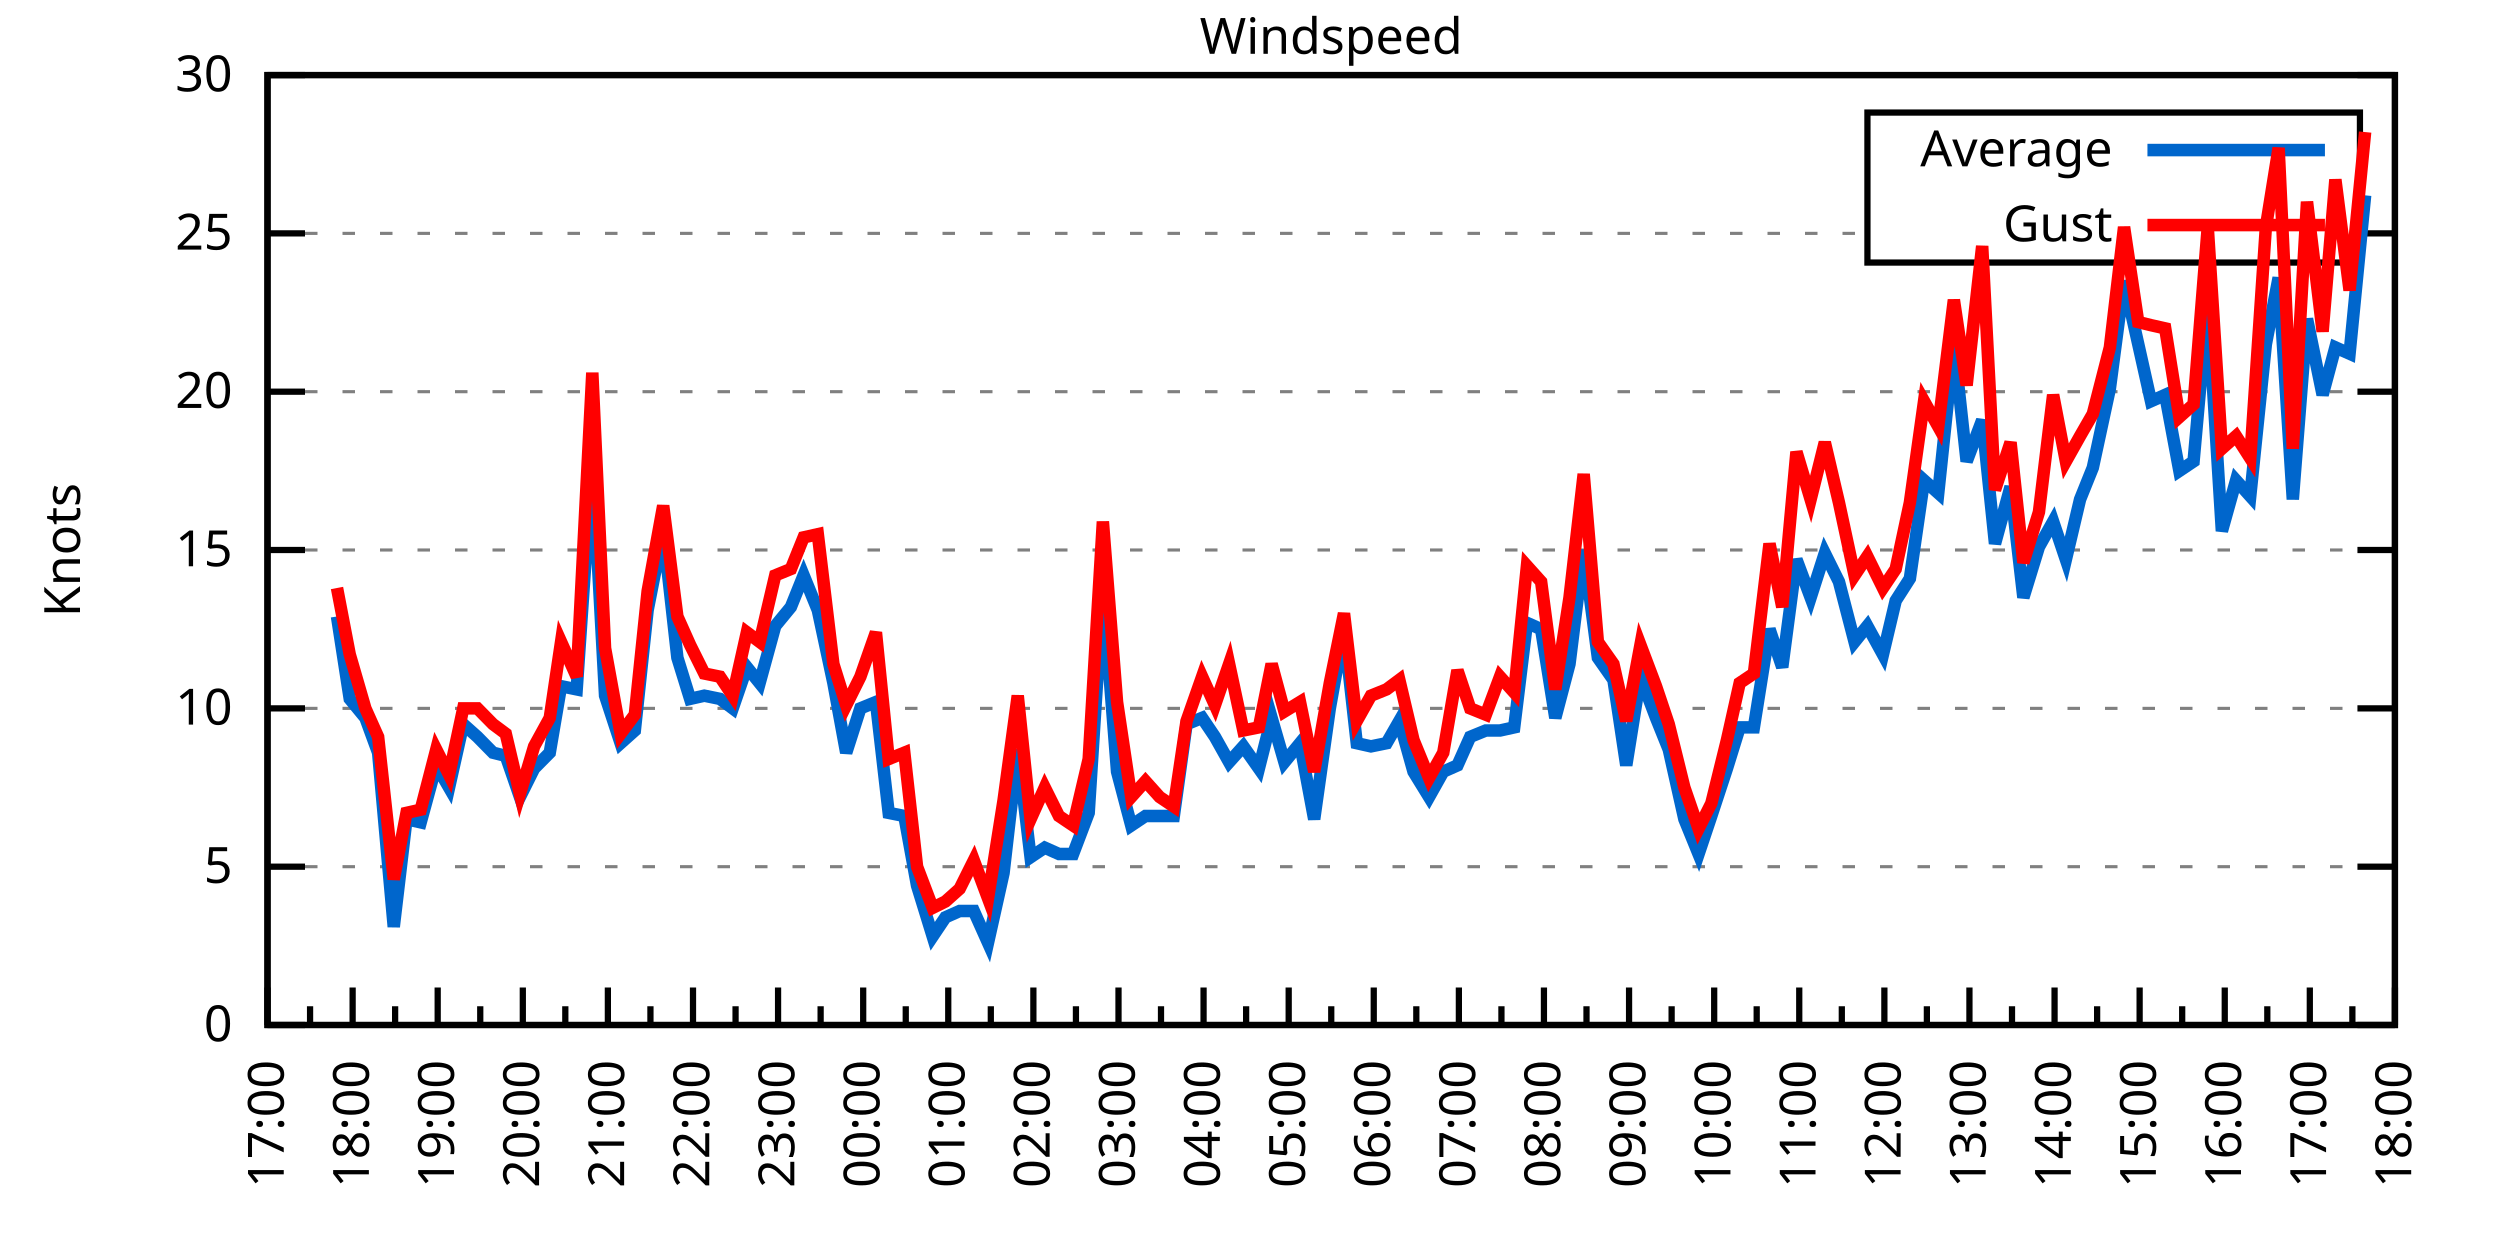
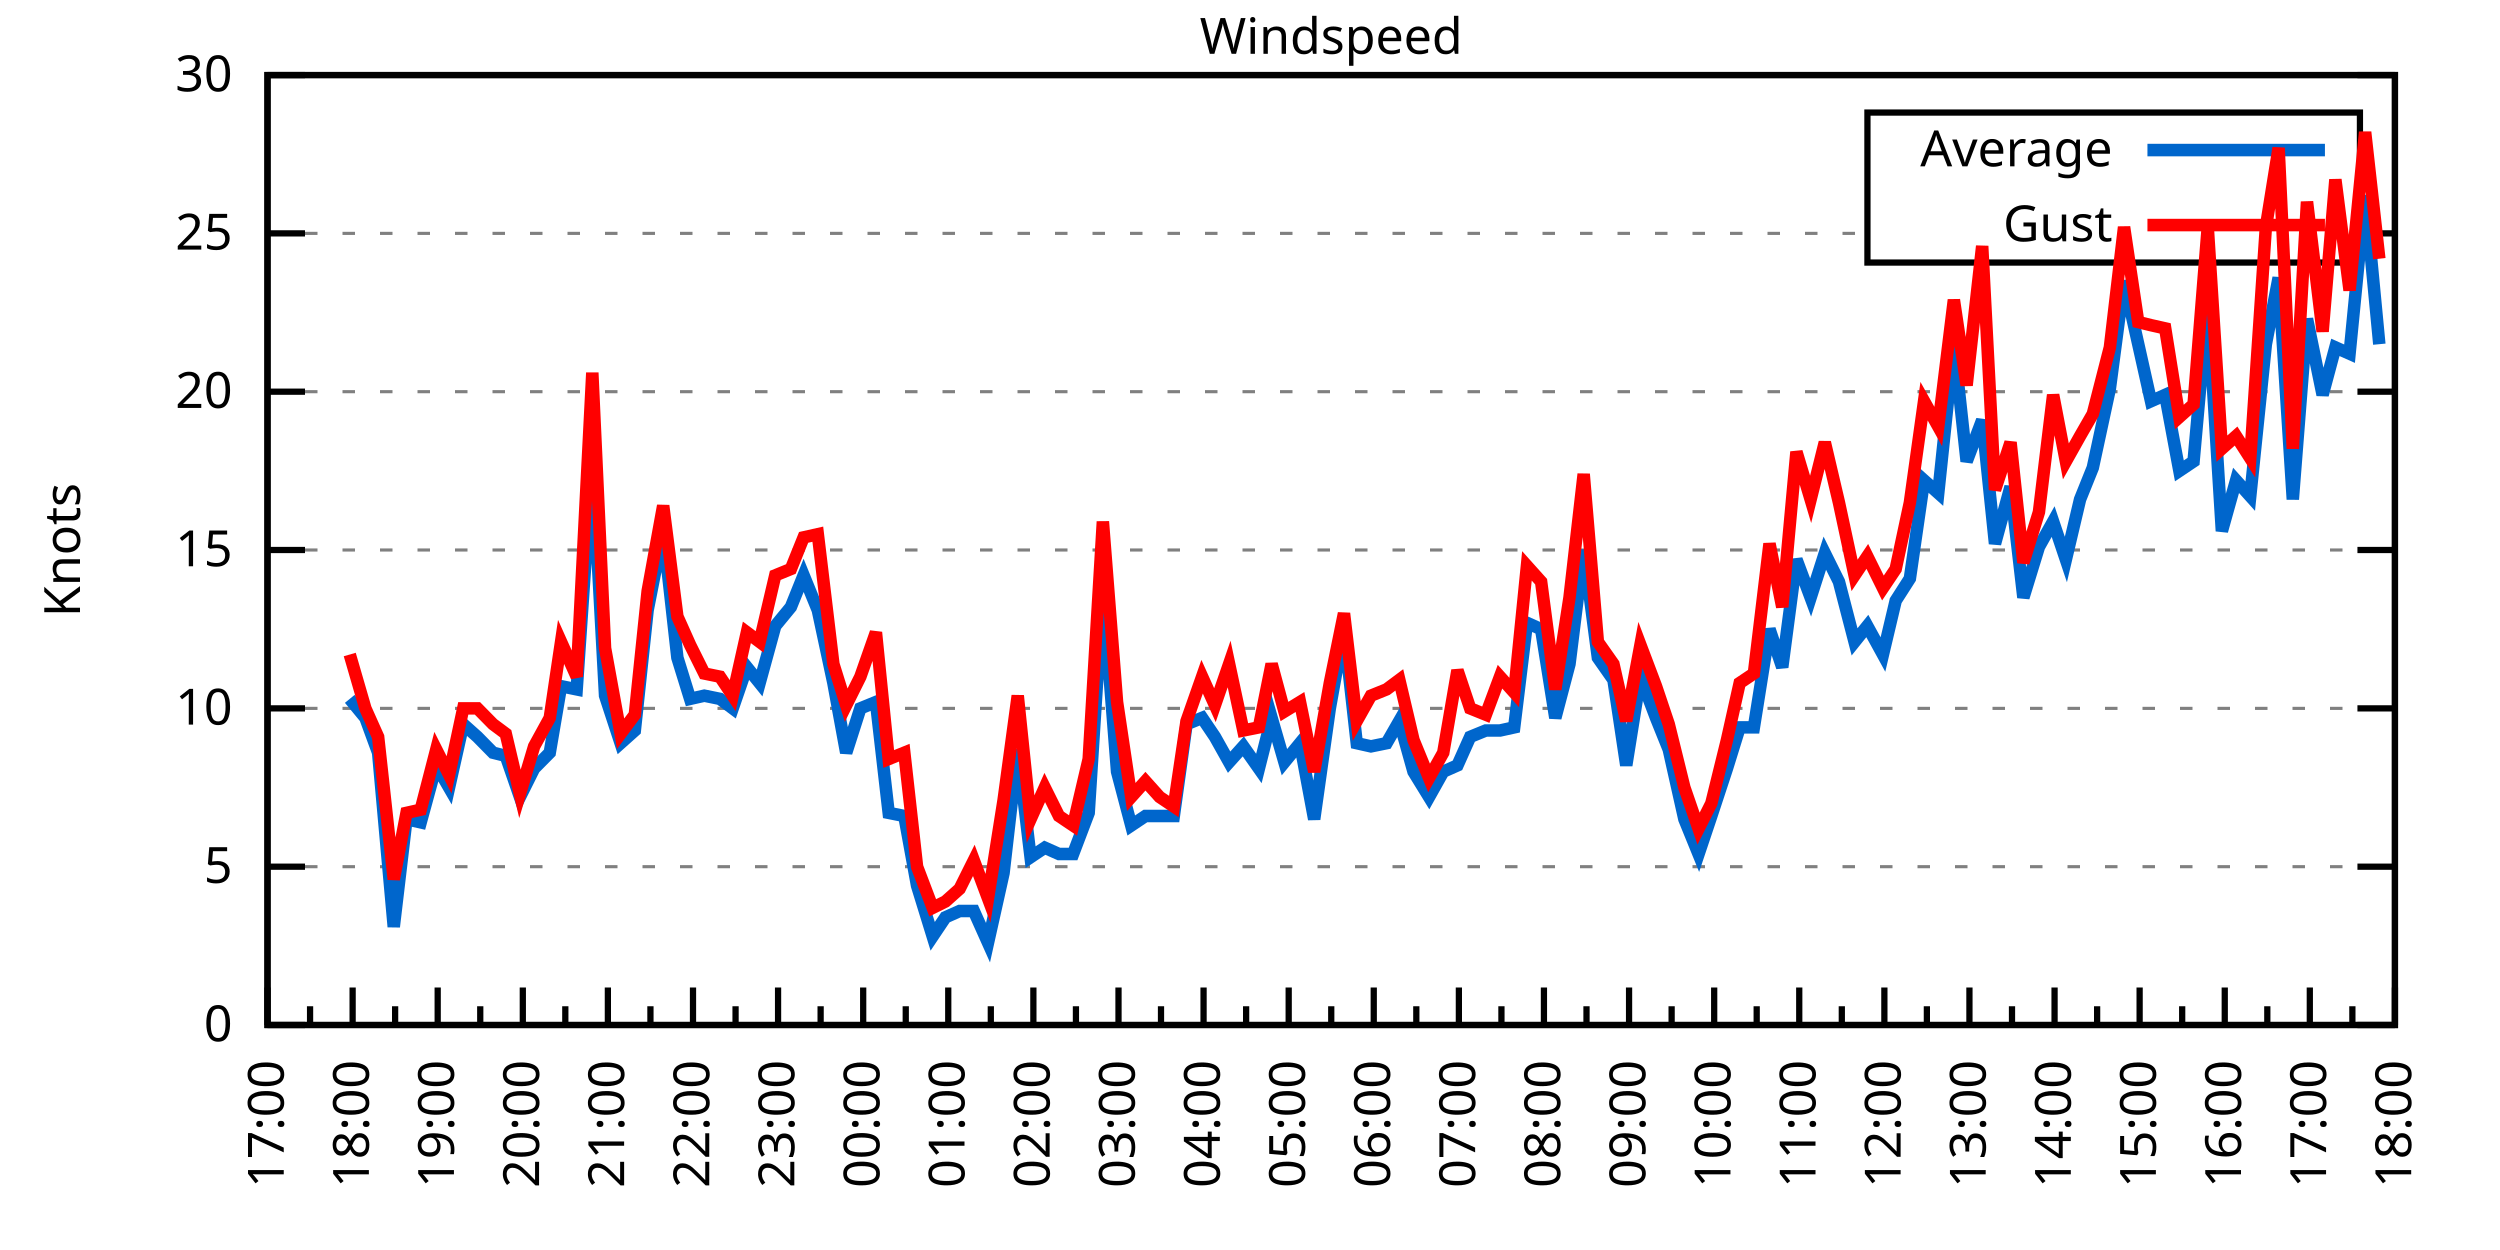
<svg xmlns="http://www.w3.org/2000/svg" xmlns:xlink="http://www.w3.org/1999/xlink" width="400" height="200" viewBox="0 0 400 200">
  <g id="gnuplot_canvas">
    <rect x="0" y="0" width="400" height="200" fill="none" />
    <defs>
      <circle id="gpDot" r="0.5" stroke-width="0.5" stroke="currentColor" />
      <path id="gpPt0" stroke-width="0.333" stroke="currentColor" d="M-1,0 h2 M0,-1 v2" />
      <path id="gpPt1" stroke-width="0.333" stroke="currentColor" d="M-1,-1 L1,1 M1,-1 L-1,1" />
      <path id="gpPt2" stroke-width="0.333" stroke="currentColor" d="M-1,0 L1,0 M0,-1 L0,1 M-1,-1 L1,1 M-1,1 L1,-1" />
      <rect id="gpPt3" stroke-width="0.333" stroke="currentColor" x="-1" y="-1" width="2" height="2" />
      <rect id="gpPt4" stroke-width="0.333" stroke="currentColor" fill="currentColor" x="-1" y="-1" width="2" height="2" />
      <circle id="gpPt5" stroke-width="0.333" stroke="currentColor" cx="0" cy="0" r="1" />
      <use xlink:href="#gpPt5" id="gpPt6" fill="currentColor" stroke="none" />
      <path id="gpPt7" stroke-width="0.333" stroke="currentColor" d="M0,-1.33 L-1.33,0.67 L1.33,0.67 z" />
      <use xlink:href="#gpPt7" id="gpPt8" fill="currentColor" stroke="none" />
      <use xlink:href="#gpPt7" id="gpPt9" stroke="currentColor" transform="rotate(180)" />
      <use xlink:href="#gpPt9" id="gpPt10" fill="currentColor" stroke="none" />
      <use xlink:href="#gpPt3" id="gpPt11" stroke="currentColor" transform="rotate(45)" />
      <use xlink:href="#gpPt11" id="gpPt12" fill="currentColor" stroke="none" />
      <path id="gpPt13" stroke-width="0.333" stroke="currentColor" d="M0,1.330 L1.265,0.411 L0.782,-1.067 L-0.782,-1.076 L-1.265,0.411 z" />
      <use xlink:href="#gpPt13" id="gpPt14" fill="currentColor" stroke="none" />
      <filter id="textbox" filterUnits="objectBoundingBox" x="0" y="0" height="1" width="1">
        <feFlood flood-color="white" flood-opacity="1" result="bgnd" />
        <feComposite in="SourceGraphic" in2="bgnd" operator="atop" />
      </filter>
      <filter id="greybox" filterUnits="objectBoundingBox" x="0" y="0" height="1" width="1">
        <feFlood flood-color="lightgrey" flood-opacity="1" result="grey" />
        <feComposite in="SourceGraphic" in2="grey" operator="atop" />
      </filter>
    </defs>
    <g fill="none" color="white" stroke="currentColor" stroke-width="1.00" stroke-linecap="butt" stroke-linejoin="miter">
</g>
    <g fill="none" color="black" stroke="currentColor" stroke-width="1.00" stroke-linecap="butt" stroke-linejoin="miter">
      <g stroke="none" shape-rendering="crispEdges">
        <polygon fill="rgb(255, 255, 255)" points="42.80,164.00 383.18,164.00 383.18,12.02 42.80,12.02 " />
      </g>
    </g>
    <g fill="none" color="black" stroke="currentColor" stroke-width="1.00" stroke-linecap="butt" stroke-linejoin="miter">
</g>
    <g fill="none" color="black" stroke="black" stroke-width="0.50" stroke-linecap="butt" stroke-linejoin="miter">
</g>
    <g fill="none" color="gray" stroke="currentColor" stroke-width="0.50" stroke-linecap="butt" stroke-linejoin="miter">
      <path stroke="gray" stroke-dasharray="2,4" class="gridline" d="M42.80,164.00 L383.19,164.00  " />
    </g>
    <g fill="none" color="gray" stroke="gray" stroke-width="1.00" stroke-linecap="butt" stroke-linejoin="miter">
</g>
    <g fill="none" color="black" stroke="currentColor" stroke-width="1.00" stroke-linecap="butt" stroke-linejoin="miter">
      <path stroke="black" d="M42.80,164.00 L48.80,164.00 M383.19,164.00 L377.19,164.00  " />
      <g transform="translate(37.20,166.60)" stroke="none" fill="black" font-family="Sans" font-size="8.00" text-anchor="end">
        <text>
          <tspan font-family="Sans"> 0</tspan>
        </text>
      </g>
    </g>
    <g fill="none" color="black" stroke="currentColor" stroke-width="1.00" stroke-linecap="butt" stroke-linejoin="miter">
</g>
    <g fill="none" color="black" stroke="black" stroke-width="0.50" stroke-linecap="butt" stroke-linejoin="miter">
</g>
    <g fill="none" color="gray" stroke="currentColor" stroke-width="0.50" stroke-linecap="butt" stroke-linejoin="miter">
      <path stroke="gray" stroke-dasharray="2,4" class="gridline" d="M42.80,138.67 L383.19,138.67  " />
    </g>
    <g fill="none" color="gray" stroke="gray" stroke-width="1.00" stroke-linecap="butt" stroke-linejoin="miter">
</g>
    <g fill="none" color="black" stroke="currentColor" stroke-width="1.00" stroke-linecap="butt" stroke-linejoin="miter">
      <path stroke="black" d="M42.80,138.67 L48.80,138.67 M383.19,138.67 L377.19,138.67  " />
      <g transform="translate(37.20,141.27)" stroke="none" fill="black" font-family="Sans" font-size="8.00" text-anchor="end">
        <text>
          <tspan font-family="Sans"> 5</tspan>
        </text>
      </g>
    </g>
    <g fill="none" color="black" stroke="currentColor" stroke-width="1.00" stroke-linecap="butt" stroke-linejoin="miter">
</g>
    <g fill="none" color="black" stroke="black" stroke-width="0.50" stroke-linecap="butt" stroke-linejoin="miter">
</g>
    <g fill="none" color="gray" stroke="currentColor" stroke-width="0.50" stroke-linecap="butt" stroke-linejoin="miter">
      <path stroke="gray" stroke-dasharray="2,4" class="gridline" d="M42.80,113.34 L383.19,113.34  " />
    </g>
    <g fill="none" color="gray" stroke="gray" stroke-width="1.00" stroke-linecap="butt" stroke-linejoin="miter">
</g>
    <g fill="none" color="black" stroke="currentColor" stroke-width="1.00" stroke-linecap="butt" stroke-linejoin="miter">
      <path stroke="black" d="M42.80,113.34 L48.80,113.34 M383.19,113.34 L377.19,113.34  " />
      <g transform="translate(37.20,115.94)" stroke="none" fill="black" font-family="Sans" font-size="8.00" text-anchor="end">
        <text>
          <tspan font-family="Sans"> 10</tspan>
        </text>
      </g>
    </g>
    <g fill="none" color="black" stroke="currentColor" stroke-width="1.00" stroke-linecap="butt" stroke-linejoin="miter">
</g>
    <g fill="none" color="black" stroke="black" stroke-width="0.50" stroke-linecap="butt" stroke-linejoin="miter">
</g>
    <g fill="none" color="gray" stroke="currentColor" stroke-width="0.50" stroke-linecap="butt" stroke-linejoin="miter">
      <path stroke="gray" stroke-dasharray="2,4" class="gridline" d="M42.80,88.00 L383.19,88.00  " />
    </g>
    <g fill="none" color="gray" stroke="gray" stroke-width="1.00" stroke-linecap="butt" stroke-linejoin="miter">
</g>
    <g fill="none" color="black" stroke="currentColor" stroke-width="1.00" stroke-linecap="butt" stroke-linejoin="miter">
      <path stroke="black" d="M42.80,88.00 L48.80,88.00 M383.19,88.00 L377.19,88.00  " />
      <g transform="translate(37.20,90.60)" stroke="none" fill="black" font-family="Sans" font-size="8.00" text-anchor="end">
        <text>
          <tspan font-family="Sans"> 15</tspan>
        </text>
      </g>
    </g>
    <g fill="none" color="black" stroke="currentColor" stroke-width="1.00" stroke-linecap="butt" stroke-linejoin="miter">
</g>
    <g fill="none" color="black" stroke="black" stroke-width="0.50" stroke-linecap="butt" stroke-linejoin="miter">
</g>
    <g fill="none" color="gray" stroke="currentColor" stroke-width="0.50" stroke-linecap="butt" stroke-linejoin="miter">
      <path stroke="gray" stroke-dasharray="2,4" class="gridline" d="M42.80,62.67 L383.19,62.67  " />
    </g>
    <g fill="none" color="gray" stroke="gray" stroke-width="1.00" stroke-linecap="butt" stroke-linejoin="miter">
</g>
    <g fill="none" color="black" stroke="currentColor" stroke-width="1.00" stroke-linecap="butt" stroke-linejoin="miter">
      <path stroke="black" d="M42.80,62.67 L48.80,62.67 M383.19,62.67 L377.19,62.67  " />
      <g transform="translate(37.20,65.27)" stroke="none" fill="black" font-family="Sans" font-size="8.00" text-anchor="end">
        <text>
          <tspan font-family="Sans"> 20</tspan>
        </text>
      </g>
    </g>
    <g fill="none" color="black" stroke="currentColor" stroke-width="1.00" stroke-linecap="butt" stroke-linejoin="miter">
</g>
    <g fill="none" color="black" stroke="black" stroke-width="0.50" stroke-linecap="butt" stroke-linejoin="miter">
</g>
    <g fill="none" color="gray" stroke="currentColor" stroke-width="0.50" stroke-linecap="butt" stroke-linejoin="miter">
      <path stroke="gray" stroke-dasharray="2,4" class="gridline" d="M42.80,37.34 L298.79,37.34 M377.59,37.34 L383.19,37.34  " />
    </g>
    <g fill="none" color="gray" stroke="gray" stroke-width="1.00" stroke-linecap="butt" stroke-linejoin="miter">
</g>
    <g fill="none" color="black" stroke="currentColor" stroke-width="1.00" stroke-linecap="butt" stroke-linejoin="miter">
      <path stroke="black" d="M42.80,37.34 L48.80,37.34 M383.19,37.34 L377.19,37.34  " />
      <g transform="translate(37.20,39.94)" stroke="none" fill="black" font-family="Sans" font-size="8.00" text-anchor="end">
        <text>
          <tspan font-family="Sans"> 25</tspan>
        </text>
      </g>
    </g>
    <g fill="none" color="black" stroke="currentColor" stroke-width="1.00" stroke-linecap="butt" stroke-linejoin="miter">
</g>
    <g fill="none" color="black" stroke="black" stroke-width="0.50" stroke-linecap="butt" stroke-linejoin="miter">
</g>
    <g fill="none" color="gray" stroke="currentColor" stroke-width="0.50" stroke-linecap="butt" stroke-linejoin="miter">
      <path stroke="gray" stroke-dasharray="2,4" class="gridline" d="M42.80,12.01 L383.19,12.01  " />
    </g>
    <g fill="none" color="gray" stroke="gray" stroke-width="1.00" stroke-linecap="butt" stroke-linejoin="miter">
</g>
    <g fill="none" color="black" stroke="currentColor" stroke-width="1.00" stroke-linecap="butt" stroke-linejoin="miter">
      <path stroke="black" d="M42.80,12.01 L48.80,12.01 M383.19,12.01 L377.19,12.01  " />
      <g transform="translate(37.20,14.61)" stroke="none" fill="black" font-family="Sans" font-size="8.00" text-anchor="end">
        <text>
          <tspan font-family="Sans"> 30</tspan>
        </text>
      </g>
    </g>
    <g fill="none" color="black" stroke="currentColor" stroke-width="1.00" stroke-linecap="butt" stroke-linejoin="miter">
      <path stroke="black" d="M42.80,164.00 L42.80,158.00  " />
      <g transform="translate(45.40,169.60) rotate(270)" stroke="none" fill="black" font-family="Sans" font-size="8.00" text-anchor="end">
        <text>
          <tspan font-family="Sans">17:00</tspan>
        </text>
      </g>
    </g>
    <g fill="none" color="black" stroke="currentColor" stroke-width="1.00" stroke-linecap="butt" stroke-linejoin="miter">
      <path stroke="black" d="M49.61,164.00 L49.61,161.00 M56.42,164.00 L56.42,158.00  " />
      <g transform="translate(59.02,169.60) rotate(270)" stroke="none" fill="black" font-family="Sans" font-size="8.00" text-anchor="end">
        <text>
          <tspan font-family="Sans">18:00</tspan>
        </text>
      </g>
    </g>
    <g fill="none" color="black" stroke="currentColor" stroke-width="1.00" stroke-linecap="butt" stroke-linejoin="miter">
      <path stroke="black" d="M63.22,164.00 L63.22,161.00 M70.03,164.00 L70.03,158.00  " />
      <g transform="translate(72.63,169.60) rotate(270)" stroke="none" fill="black" font-family="Sans" font-size="8.00" text-anchor="end">
        <text>
          <tspan font-family="Sans">19:00</tspan>
        </text>
      </g>
    </g>
    <g fill="none" color="black" stroke="currentColor" stroke-width="1.00" stroke-linecap="butt" stroke-linejoin="miter">
      <path stroke="black" d="M76.84,164.00 L76.84,161.00 M83.65,164.00 L83.65,158.00  " />
      <g transform="translate(86.25,169.60) rotate(270)" stroke="none" fill="black" font-family="Sans" font-size="8.00" text-anchor="end">
        <text>
          <tspan font-family="Sans">20:00</tspan>
        </text>
      </g>
    </g>
    <g fill="none" color="black" stroke="currentColor" stroke-width="1.00" stroke-linecap="butt" stroke-linejoin="miter">
      <path stroke="black" d="M90.45,164.00 L90.45,161.00 M97.26,164.00 L97.26,158.00  " />
      <g transform="translate(99.86,169.60) rotate(270)" stroke="none" fill="black" font-family="Sans" font-size="8.00" text-anchor="end">
        <text>
          <tspan font-family="Sans">21:00</tspan>
        </text>
      </g>
    </g>
    <g fill="none" color="black" stroke="currentColor" stroke-width="1.00" stroke-linecap="butt" stroke-linejoin="miter">
      <path stroke="black" d="M104.07,164.00 L104.07,161.00 M110.88,164.00 L110.88,158.00  " />
      <g transform="translate(113.48,169.60) rotate(270)" stroke="none" fill="black" font-family="Sans" font-size="8.00" text-anchor="end">
        <text>
          <tspan font-family="Sans">22:00</tspan>
        </text>
      </g>
    </g>
    <g fill="none" color="black" stroke="currentColor" stroke-width="1.00" stroke-linecap="butt" stroke-linejoin="miter">
      <path stroke="black" d="M117.69,164.00 L117.69,161.00 M124.49,164.00 L124.49,158.00  " />
      <g transform="translate(127.09,169.60) rotate(270)" stroke="none" fill="black" font-family="Sans" font-size="8.00" text-anchor="end">
        <text>
          <tspan font-family="Sans">23:00</tspan>
        </text>
      </g>
    </g>
    <g fill="none" color="black" stroke="currentColor" stroke-width="1.00" stroke-linecap="butt" stroke-linejoin="miter">
      <path stroke="black" d="M131.30,164.00 L131.30,161.00 M138.11,164.00 L138.11,158.00  " />
      <g transform="translate(140.71,169.60) rotate(270)" stroke="none" fill="black" font-family="Sans" font-size="8.00" text-anchor="end">
        <text>
          <tspan font-family="Sans">00:00</tspan>
        </text>
      </g>
    </g>
    <g fill="none" color="black" stroke="currentColor" stroke-width="1.00" stroke-linecap="butt" stroke-linejoin="miter">
      <path stroke="black" d="M144.92,164.00 L144.92,161.00 M151.72,164.00 L151.72,158.00  " />
      <g transform="translate(154.32,169.60) rotate(270)" stroke="none" fill="black" font-family="Sans" font-size="8.00" text-anchor="end">
        <text>
          <tspan font-family="Sans">01:00</tspan>
        </text>
      </g>
    </g>
    <g fill="none" color="black" stroke="currentColor" stroke-width="1.00" stroke-linecap="butt" stroke-linejoin="miter">
      <path stroke="black" d="M158.53,164.00 L158.53,161.00 M165.34,164.00 L165.34,158.00  " />
      <g transform="translate(167.94,169.60) rotate(270)" stroke="none" fill="black" font-family="Sans" font-size="8.00" text-anchor="end">
        <text>
          <tspan font-family="Sans">02:00</tspan>
        </text>
      </g>
    </g>
    <g fill="none" color="black" stroke="currentColor" stroke-width="1.00" stroke-linecap="butt" stroke-linejoin="miter">
      <path stroke="black" d="M172.15,164.00 L172.15,161.00 M178.96,164.00 L178.96,158.00  " />
      <g transform="translate(181.56,169.60) rotate(270)" stroke="none" fill="black" font-family="Sans" font-size="8.00" text-anchor="end">
        <text>
          <tspan font-family="Sans">03:00</tspan>
        </text>
      </g>
    </g>
    <g fill="none" color="black" stroke="currentColor" stroke-width="1.00" stroke-linecap="butt" stroke-linejoin="miter">
      <path stroke="black" d="M185.76,164.00 L185.76,161.00 M192.57,164.00 L192.57,158.00  " />
      <g transform="translate(195.17,169.60) rotate(270)" stroke="none" fill="black" font-family="Sans" font-size="8.00" text-anchor="end">
        <text>
          <tspan font-family="Sans">04:00</tspan>
        </text>
      </g>
    </g>
    <g fill="none" color="black" stroke="currentColor" stroke-width="1.00" stroke-linecap="butt" stroke-linejoin="miter">
      <path stroke="black" d="M199.38,164.00 L199.38,161.00 M206.19,164.00 L206.19,158.00  " />
      <g transform="translate(208.79,169.60) rotate(270)" stroke="none" fill="black" font-family="Sans" font-size="8.00" text-anchor="end">
        <text>
          <tspan font-family="Sans">05:00</tspan>
        </text>
      </g>
    </g>
    <g fill="none" color="black" stroke="currentColor" stroke-width="1.00" stroke-linecap="butt" stroke-linejoin="miter">
      <path stroke="black" d="M213.00,164.00 L213.00,161.00 M219.80,164.00 L219.80,158.00  " />
      <g transform="translate(222.40,169.60) rotate(270)" stroke="none" fill="black" font-family="Sans" font-size="8.00" text-anchor="end">
        <text>
          <tspan font-family="Sans">06:00</tspan>
        </text>
      </g>
    </g>
    <g fill="none" color="black" stroke="currentColor" stroke-width="1.00" stroke-linecap="butt" stroke-linejoin="miter">
      <path stroke="black" d="M226.61,164.00 L226.61,161.00 M233.42,164.00 L233.42,158.00  " />
      <g transform="translate(236.02,169.60) rotate(270)" stroke="none" fill="black" font-family="Sans" font-size="8.00" text-anchor="end">
        <text>
          <tspan font-family="Sans">07:00</tspan>
        </text>
      </g>
    </g>
    <g fill="none" color="black" stroke="currentColor" stroke-width="1.00" stroke-linecap="butt" stroke-linejoin="miter">
      <path stroke="black" d="M240.23,164.00 L240.23,161.00 M247.03,164.00 L247.03,158.00  " />
      <g transform="translate(249.63,169.60) rotate(270)" stroke="none" fill="black" font-family="Sans" font-size="8.00" text-anchor="end">
        <text>
          <tspan font-family="Sans">08:00</tspan>
        </text>
      </g>
    </g>
    <g fill="none" color="black" stroke="currentColor" stroke-width="1.00" stroke-linecap="butt" stroke-linejoin="miter">
      <path stroke="black" d="M253.84,164.00 L253.84,161.00 M260.65,164.00 L260.65,158.00  " />
      <g transform="translate(263.25,169.60) rotate(270)" stroke="none" fill="black" font-family="Sans" font-size="8.00" text-anchor="end">
        <text>
          <tspan font-family="Sans">09:00</tspan>
        </text>
      </g>
    </g>
    <g fill="none" color="black" stroke="currentColor" stroke-width="1.00" stroke-linecap="butt" stroke-linejoin="miter">
      <path stroke="black" d="M267.46,164.00 L267.46,161.00 M274.27,164.00 L274.27,158.00  " />
      <g transform="translate(276.87,169.60) rotate(270)" stroke="none" fill="black" font-family="Sans" font-size="8.00" text-anchor="end">
        <text>
          <tspan font-family="Sans">10:00</tspan>
        </text>
      </g>
    </g>
    <g fill="none" color="black" stroke="currentColor" stroke-width="1.00" stroke-linecap="butt" stroke-linejoin="miter">
      <path stroke="black" d="M281.07,164.00 L281.07,161.00 M287.88,164.00 L287.88,158.00  " />
      <g transform="translate(290.48,169.60) rotate(270)" stroke="none" fill="black" font-family="Sans" font-size="8.00" text-anchor="end">
        <text>
          <tspan font-family="Sans">11:00</tspan>
        </text>
      </g>
    </g>
    <g fill="none" color="black" stroke="currentColor" stroke-width="1.00" stroke-linecap="butt" stroke-linejoin="miter">
      <path stroke="black" d="M294.69,164.00 L294.69,161.00 M301.50,164.00 L301.50,158.00  " />
      <g transform="translate(304.10,169.60) rotate(270)" stroke="none" fill="black" font-family="Sans" font-size="8.00" text-anchor="end">
        <text>
          <tspan font-family="Sans">12:00</tspan>
        </text>
      </g>
    </g>
    <g fill="none" color="black" stroke="currentColor" stroke-width="1.00" stroke-linecap="butt" stroke-linejoin="miter">
      <path stroke="black" d="M308.30,164.00 L308.30,161.00 M315.11,164.00 L315.11,158.00  " />
      <g transform="translate(317.71,169.60) rotate(270)" stroke="none" fill="black" font-family="Sans" font-size="8.00" text-anchor="end">
        <text>
          <tspan font-family="Sans">13:00</tspan>
        </text>
      </g>
    </g>
    <g fill="none" color="black" stroke="currentColor" stroke-width="1.00" stroke-linecap="butt" stroke-linejoin="miter">
      <path stroke="black" d="M321.92,164.00 L321.92,161.00 M328.73,164.00 L328.73,158.00  " />
      <g transform="translate(331.33,169.60) rotate(270)" stroke="none" fill="black" font-family="Sans" font-size="8.00" text-anchor="end">
        <text>
          <tspan font-family="Sans">14:00</tspan>
        </text>
      </g>
    </g>
    <g fill="none" color="black" stroke="currentColor" stroke-width="1.00" stroke-linecap="butt" stroke-linejoin="miter">
      <path stroke="black" d="M335.54,164.00 L335.54,161.00 M342.34,164.00 L342.34,158.00  " />
      <g transform="translate(344.94,169.60) rotate(270)" stroke="none" fill="black" font-family="Sans" font-size="8.00" text-anchor="end">
        <text>
          <tspan font-family="Sans">15:00</tspan>
        </text>
      </g>
    </g>
    <g fill="none" color="black" stroke="currentColor" stroke-width="1.00" stroke-linecap="butt" stroke-linejoin="miter">
      <path stroke="black" d="M349.15,164.00 L349.15,161.00 M355.96,164.00 L355.96,158.00  " />
      <g transform="translate(358.56,169.60) rotate(270)" stroke="none" fill="black" font-family="Sans" font-size="8.00" text-anchor="end">
        <text>
          <tspan font-family="Sans">16:00</tspan>
        </text>
      </g>
    </g>
    <g fill="none" color="black" stroke="currentColor" stroke-width="1.00" stroke-linecap="butt" stroke-linejoin="miter">
      <path stroke="black" d="M362.77,164.00 L362.77,161.00 M369.57,164.00 L369.57,158.00  " />
      <g transform="translate(372.17,169.60) rotate(270)" stroke="none" fill="black" font-family="Sans" font-size="8.00" text-anchor="end">
        <text>
          <tspan font-family="Sans">17:00</tspan>
        </text>
      </g>
    </g>
    <g fill="none" color="black" stroke="currentColor" stroke-width="1.00" stroke-linecap="butt" stroke-linejoin="miter">
      <path stroke="black" d="M376.38,164.00 L376.38,161.00 M383.19,164.00 L383.19,158.00  " />
      <g transform="translate(385.79,169.60) rotate(270)" stroke="none" fill="black" font-family="Sans" font-size="8.00" text-anchor="end">
        <text>
          <tspan font-family="Sans">18:00</tspan>
        </text>
      </g>
    </g>
    <g fill="none" color="black" stroke="currentColor" stroke-width="1.00" stroke-linecap="butt" stroke-linejoin="miter">
</g>
    <g fill="none" color="black" stroke="currentColor" stroke-width="1.00" stroke-linecap="butt" stroke-linejoin="miter">
      <path stroke="black" d="M42.80,12.01 L42.80,164.00 L383.19,164.00 L383.19,12.01 L42.80,12.01 Z  " />
    </g>
    <g fill="none" color="black" stroke="currentColor" stroke-width="1.00" stroke-linecap="butt" stroke-linejoin="miter">
      <g transform="translate(12.80,88.01) rotate(270)" stroke="none" fill="black" font-family="Sans" font-size="8.00" text-anchor="middle">
        <text>
          <tspan font-family="Sans">Knots</tspan>
        </text>
      </g>
    </g>
    <g fill="none" color="black" stroke="currentColor" stroke-width="1.00" stroke-linecap="butt" stroke-linejoin="miter">
</g>
    <g fill="none" color="black" stroke="currentColor" stroke-width="1.00" stroke-linecap="butt" stroke-linejoin="miter">
      <path stroke="black" d="M298.79,42.01 L298.79,18.01 L377.59,18.01 L377.59,42.01 L298.79,42.01 Z  " />
    </g>
    <g id="Windspeed_plot_1">
      <g fill="none" color="white" stroke="black" stroke-width="2.00" stroke-linecap="butt" stroke-linejoin="miter">
</g>
      <g fill="none" color="black" stroke="currentColor" stroke-width="2.00" stroke-linecap="butt" stroke-linejoin="miter">
        <g transform="translate(337.99,26.61)" stroke="none" fill="black" font-family="Sans" font-size="8.00" text-anchor="end">
          <text>
            <tspan font-family="Sans">Average</tspan>
          </text>
        </g>
      </g>
      <g fill="none" color="black" stroke="currentColor" stroke-width="2.00" stroke-linecap="butt" stroke-linejoin="miter">
-         <path stroke="rgb(  0, 102, 204)" d="M343.59,24.01 L371.99,24.01 M53.92,98.64 L55.96,111.82 L58.46,114.86 L60.50,120.43 L63.00,148.29 L65.04,131.07   L67.31,131.58 L69.80,122.46 L71.85,126.00 L74.12,115.87 L76.39,117.90 L78.88,120.43 L80.92,120.94 L83.19,127.52   L85.46,122.96 L87.96,120.43 L89.77,109.79 L92.27,110.30 L94.77,73.82 L96.81,111.31 L99.30,118.91 L101.57,116.88   L103.62,97.63 L106.11,84.97 L108.38,105.23 L110.42,111.82 L112.69,111.31 L115.19,111.82 L117.23,113.34 L119.50,106.75   L121.54,109.28 L124.04,100.16 L126.54,97.12 L128.58,92.06 L130.85,97.63 L133.34,109.28 L135.39,120.43 L137.66,113.34   L140.15,112.32 L142.19,130.06 L144.69,130.56 L146.73,141.71 L149.23,149.81 L151.27,146.77 L153.54,145.76 L155.81,145.76   L158.08,150.83 L160.57,139.68 L162.84,119.92 L164.89,137.15 L167.16,135.63 L169.43,136.64 L171.69,136.64 L174.19,130.06   L176.46,94.59 L178.73,123.47 L181.00,132.08 L183.27,130.56 L185.54,130.56 L187.81,130.56 L189.85,115.87 L192.34,114.86   L194.39,117.90 L196.66,121.95 L198.93,119.42 L201.42,122.96 L203.46,114.86 L205.51,121.95 L208.00,118.91 L210.27,131.07   L212.77,113.34 L215.04,100.67 L217.08,118.91 L219.35,119.42 L221.85,118.91 L223.89,115.36 L226.16,123.47 L228.65,127.52   L230.92,123.47 L233.19,122.46 L235.23,117.90 L237.73,116.88 L240.00,116.88 L242.27,116.38 L244.31,99.66 L246.58,100.67   L248.85,114.86 L251.12,106.24 L253.39,88.00 L255.66,105.23 L258.15,108.78 L260.20,122.46 L262.47,108.27 L264.96,114.86   L267.00,119.92 L269.50,131.07 L271.77,136.64 L273.81,130.56 L276.31,122.96 L278.35,116.38 L280.62,116.38 L283.12,100.67   L285.16,106.75 L287.43,89.52 L289.70,95.60 L291.97,88.51 L294.23,93.07 L296.73,102.70 L298.77,100.16 L301.27,104.72   L303.31,96.11 L305.58,92.56 L307.85,76.86 L310.12,78.89 L312.62,55.07 L314.66,73.82 L317.15,67.23 L319.20,86.99   L321.69,77.87 L323.74,95.60 L326.23,87.50 L328.50,83.45 L330.54,89.52 L332.81,79.90 L334.85,74.83 L337.58,62.17   L339.85,44.94 L342.12,55.07 L344.16,64.19 L346.43,63.18 L348.70,75.34 L350.97,73.82 L353.24,48.49 L355.50,84.97   L357.77,76.86 L360.04,79.39 L362.54,55.07 L364.58,44.43 L366.85,79.90 L369.12,51.02 L371.62,63.18 L373.66,55.58   L375.93,56.59 L378.42,31.26  " />
+         <path stroke="rgb(  0, 102, 204)" d="M343.59,24.01 L371.99,24.01 M55.96,111.82 L58.46,114.86 L60.50,120.43 L63.00,148.29 L65.04,131.07 L67.31,131.58   L69.80,122.46 L71.85,126.00 L74.12,115.87 L76.39,117.90 L78.88,120.43 L80.92,120.94 L83.19,127.52 L85.46,122.96   L87.96,120.43 L89.77,109.79 L92.27,110.30 L94.77,73.82 L96.81,111.31 L99.30,118.91 L101.57,116.88 L103.62,97.63   L106.11,84.97 L108.38,105.23 L110.42,111.82 L112.69,111.31 L115.19,111.82 L117.23,113.34 L119.50,106.75 L121.54,109.28   L124.04,100.16 L126.54,97.12 L128.58,92.06 L130.85,97.63 L133.34,109.28 L135.39,120.43 L137.66,113.34 L140.15,112.32   L142.19,130.06 L144.69,130.56 L146.73,141.71 L149.23,149.81 L151.27,146.77 L153.54,145.76 L155.81,145.76 L158.08,150.83   L160.57,139.68 L162.84,119.92 L164.89,137.15 L167.16,135.63 L169.43,136.64 L171.69,136.64 L174.19,130.06 L176.46,94.59   L178.73,123.47 L181.00,132.08 L183.27,130.56 L185.54,130.56 L187.81,130.56 L189.85,115.87 L192.34,114.86 L194.39,117.90   L196.66,121.95 L198.93,119.42 L201.42,122.96 L203.46,114.86 L205.51,121.95 L208.00,118.91 L210.27,131.07 L212.77,113.34   L215.04,100.67 L217.08,118.91 L219.35,119.42 L221.85,118.91 L223.89,115.36 L226.16,123.47 L228.65,127.52 L230.92,123.47   L233.19,122.46 L235.23,117.90 L237.73,116.88 L240.00,116.88 L242.27,116.38 L244.31,99.66 L246.58,100.67 L248.85,114.86   L251.12,106.24 L253.39,88.00 L255.66,105.23 L258.15,108.78 L260.20,122.46 L262.47,108.27 L264.96,114.86 L267.00,119.92   L269.50,131.07 L271.77,136.64 L273.81,130.56 L276.31,122.96 L278.35,116.38 L280.62,116.38 L283.12,100.67 L285.16,106.75   L287.43,89.52 L289.70,95.60 L291.97,88.51 L294.23,93.07 L296.73,102.70 L298.77,100.16 L301.27,104.72 L303.31,96.11   L305.58,92.56 L307.85,76.86 L310.12,78.89 L312.62,55.07 L314.66,73.82 L317.15,67.23 L319.20,86.99 L321.69,77.87   L323.74,95.60 L326.23,87.50 L328.50,83.45 L330.54,89.52 L332.81,79.90 L334.85,74.83 L337.58,62.17 L339.85,44.94   L342.12,55.07 L344.16,64.19 L346.43,63.18 L348.70,75.34 L350.97,73.82 L353.24,48.49 L355.50,84.97 L357.77,76.86   L360.04,79.39 L362.54,55.07 L364.58,44.43 L366.85,79.90 L369.12,51.02 L371.62,63.18 L373.66,55.58 L375.93,56.59   L378.42,31.26 L380.69,55.07  " />
      </g>
    </g>
    <g id="Windspeed_plot_2">
      <g fill="none" color="black" stroke="currentColor" stroke-width="2.00" stroke-linecap="butt" stroke-linejoin="miter">
        <g transform="translate(337.99,38.61)" stroke="none" fill="black" font-family="Sans" font-size="8.00" text-anchor="end">
          <text>
            <tspan font-family="Sans">Gust</tspan>
          </text>
        </g>
      </g>
      <g fill="none" color="black" stroke="currentColor" stroke-width="2.00" stroke-linecap="butt" stroke-linejoin="miter">
-         <path stroke="rgb(255,   0,   0)" d="M343.59,36.01 L371.99,36.01 M53.92,94.08 L55.96,104.72 L58.46,113.34 L60.50,117.90 L63.00,140.69 L65.04,130.06   L67.31,129.55 L69.80,119.92 L71.85,123.98 L74.12,113.34 L76.39,113.34 L78.88,115.87 L80.92,117.39 L83.19,127.02   L85.46,119.42 L87.96,114.86 L89.77,102.70 L92.27,108.27 L94.77,59.63 L96.81,103.71 L99.30,117.39 L101.57,114.35   L103.62,94.59 L106.11,80.91 L108.38,98.64 L110.42,103.20 L112.69,107.76 L115.19,108.27 L117.23,111.31 L119.50,101.18   L121.54,102.70 L124.04,92.06 L126.54,91.04 L128.58,85.98 L130.85,85.47 L133.34,106.24 L135.39,112.83 L137.66,108.27   L140.15,101.18 L142.19,121.44 L144.69,120.43 L146.73,138.67 L149.23,145.25 L151.27,144.24 L153.54,142.21 L155.81,137.66   L158.08,143.73 L160.57,128.03 L162.84,111.31 L164.89,131.07 L167.16,126.00 L169.43,130.56 L171.69,132.08 L174.19,121.44   L176.46,83.45 L178.73,112.32 L181.00,127.52 L183.27,124.99 L185.54,127.52 L187.81,129.04 L189.85,115.36 L192.34,108.27   L194.39,112.83 L196.66,106.24 L198.93,116.88 L201.42,116.38 L203.46,106.24 L205.51,113.84 L208.00,112.32 L210.27,123.47   L212.77,109.28 L215.04,98.14 L217.08,115.36 L219.35,111.31 L221.85,110.30 L223.89,108.78 L226.16,118.40 L228.65,124.48   L230.92,120.43 L233.19,107.26 L235.23,113.34 L237.73,114.35 L240.00,108.27 L242.27,110.80 L244.31,90.54 L246.58,93.07   L248.85,110.30 L251.12,95.60 L253.39,75.85 L255.66,102.70 L258.15,106.24 L260.20,115.36 L262.47,103.20 L264.96,109.79   L267.00,115.87 L269.50,126.00 L271.77,132.59 L273.81,128.54 L276.31,118.40 L278.35,109.28 L280.62,107.76 L283.12,86.99   L285.16,97.12 L287.43,72.30 L289.70,79.90 L291.97,70.78 L294.23,80.41 L296.73,92.06 L298.77,89.02 L301.27,94.08   L303.31,91.04 L305.58,80.41 L307.85,64.19 L310.12,68.25 L312.62,47.98 L314.66,61.66 L317.15,39.37 L319.20,78.38   L321.69,70.78 L323.74,90.03 L326.23,81.93 L328.50,63.18 L330.54,73.82 L332.81,69.77 L334.85,66.22 L337.58,55.58   L339.85,36.33 L342.12,51.53 L344.16,52.03 L346.43,52.54 L348.70,66.73 L350.97,64.70 L353.24,36.33 L355.50,71.79   L357.77,69.77 L360.04,73.31 L362.54,36.33 L364.58,23.66 L366.85,71.79 L369.12,32.28 L371.62,53.05 L373.66,28.73   L375.93,46.46 L378.42,21.13  " />
+         <path stroke="rgb(255,   0,   0)" d="M343.59,36.01 L371.99,36.01 M55.96,104.72 L58.46,113.34 L60.50,117.90 L63.00,140.69 L65.04,130.06 L67.31,129.55   L69.80,119.92 L71.85,123.98 L74.12,113.34 L76.39,113.34 L78.88,115.87 L80.92,117.39 L83.19,127.02 L85.46,119.42   L87.96,114.86 L89.77,102.70 L92.27,108.27 L94.77,59.63 L96.81,103.71 L99.30,117.39 L101.57,114.35 L103.62,94.59   L106.11,80.91 L108.38,98.64 L110.42,103.20 L112.69,107.76 L115.19,108.27 L117.23,111.31 L119.50,101.18 L121.54,102.70   L124.04,92.06 L126.54,91.04 L128.58,85.98 L130.85,85.47 L133.34,106.24 L135.39,112.83 L137.66,108.27 L140.15,101.18   L142.19,121.44 L144.69,120.43 L146.73,138.67 L149.23,145.25 L151.27,144.24 L153.54,142.21 L155.81,137.66 L158.08,143.73   L160.57,128.03 L162.84,111.31 L164.89,131.07 L167.16,126.00 L169.43,130.56 L171.69,132.08 L174.19,121.44 L176.46,83.45   L178.73,112.32 L181.00,127.52 L183.27,124.99 L185.54,127.52 L187.81,129.04 L189.85,115.36 L192.34,108.27 L194.39,112.83   L196.66,106.24 L198.93,116.88 L201.42,116.38 L203.46,106.24 L205.51,113.84 L208.00,112.32 L210.27,123.47 L212.77,109.28   L215.04,98.14 L217.08,115.36 L219.35,111.31 L221.85,110.30 L223.89,108.78 L226.16,118.40 L228.65,124.48 L230.92,120.43   L233.19,107.26 L235.23,113.34 L237.73,114.35 L240.00,108.27 L242.27,110.80 L244.31,90.54 L246.58,93.07 L248.85,110.30   L251.12,95.60 L253.39,75.85 L255.66,102.70 L258.15,106.24 L260.20,115.36 L262.47,103.20 L264.96,109.79 L267.00,115.87   L269.50,126.00 L271.77,132.59 L273.81,128.54 L276.31,118.40 L278.35,109.28 L280.62,107.76 L283.12,86.99 L285.16,97.12   L287.43,72.30 L289.70,79.90 L291.97,70.78 L294.23,80.41 L296.73,92.06 L298.77,89.02 L301.27,94.08 L303.31,91.04   L305.58,80.41 L307.85,64.19 L310.12,68.25 L312.62,47.98 L314.66,61.66 L317.15,39.37 L319.20,78.38 L321.69,70.78   L323.74,90.03 L326.23,81.93 L328.50,63.18 L330.54,73.82 L332.81,69.77 L334.85,66.22 L337.58,55.58 L339.85,36.33   L342.12,51.53 L344.16,52.03 L346.43,52.54 L348.70,66.73 L350.97,64.70 L353.24,36.33 L355.50,71.79 L357.77,69.77   L360.04,73.31 L362.54,36.33 L364.58,23.66 L366.85,71.79 L369.12,32.28 L371.62,53.05 L373.66,28.73 L375.93,46.46   L378.42,21.13 L380.69,41.39  " />
      </g>
    </g>
    <g fill="none" color="black" stroke="currentColor" stroke-width="2.00" stroke-linecap="butt" stroke-linejoin="miter">
</g>
    <g fill="none" color="black" stroke="black" stroke-width="1.00" stroke-linecap="butt" stroke-linejoin="miter">
</g>
    <g fill="none" color="black" stroke="currentColor" stroke-width="1.00" stroke-linecap="butt" stroke-linejoin="miter">
      <path stroke="black" d="M42.80,12.01 L42.80,164.00 L383.19,164.00 L383.19,12.01 L42.80,12.01 Z  " />
    </g>
    <g fill="none" color="black" stroke="currentColor" stroke-width="1.00" stroke-linecap="butt" stroke-linejoin="miter">
      <g transform="translate(212.99,8.61)" stroke="none" fill="black" font-family="Sans" font-size="8.00" text-anchor="middle">
        <text>
          <tspan font-family="Sans">Windspeed</tspan>
        </text>
      </g>
    </g>
    <g fill="none" color="black" stroke="currentColor" stroke-width="1.00" stroke-linecap="butt" stroke-linejoin="miter">
</g>
  </g>
</svg>
